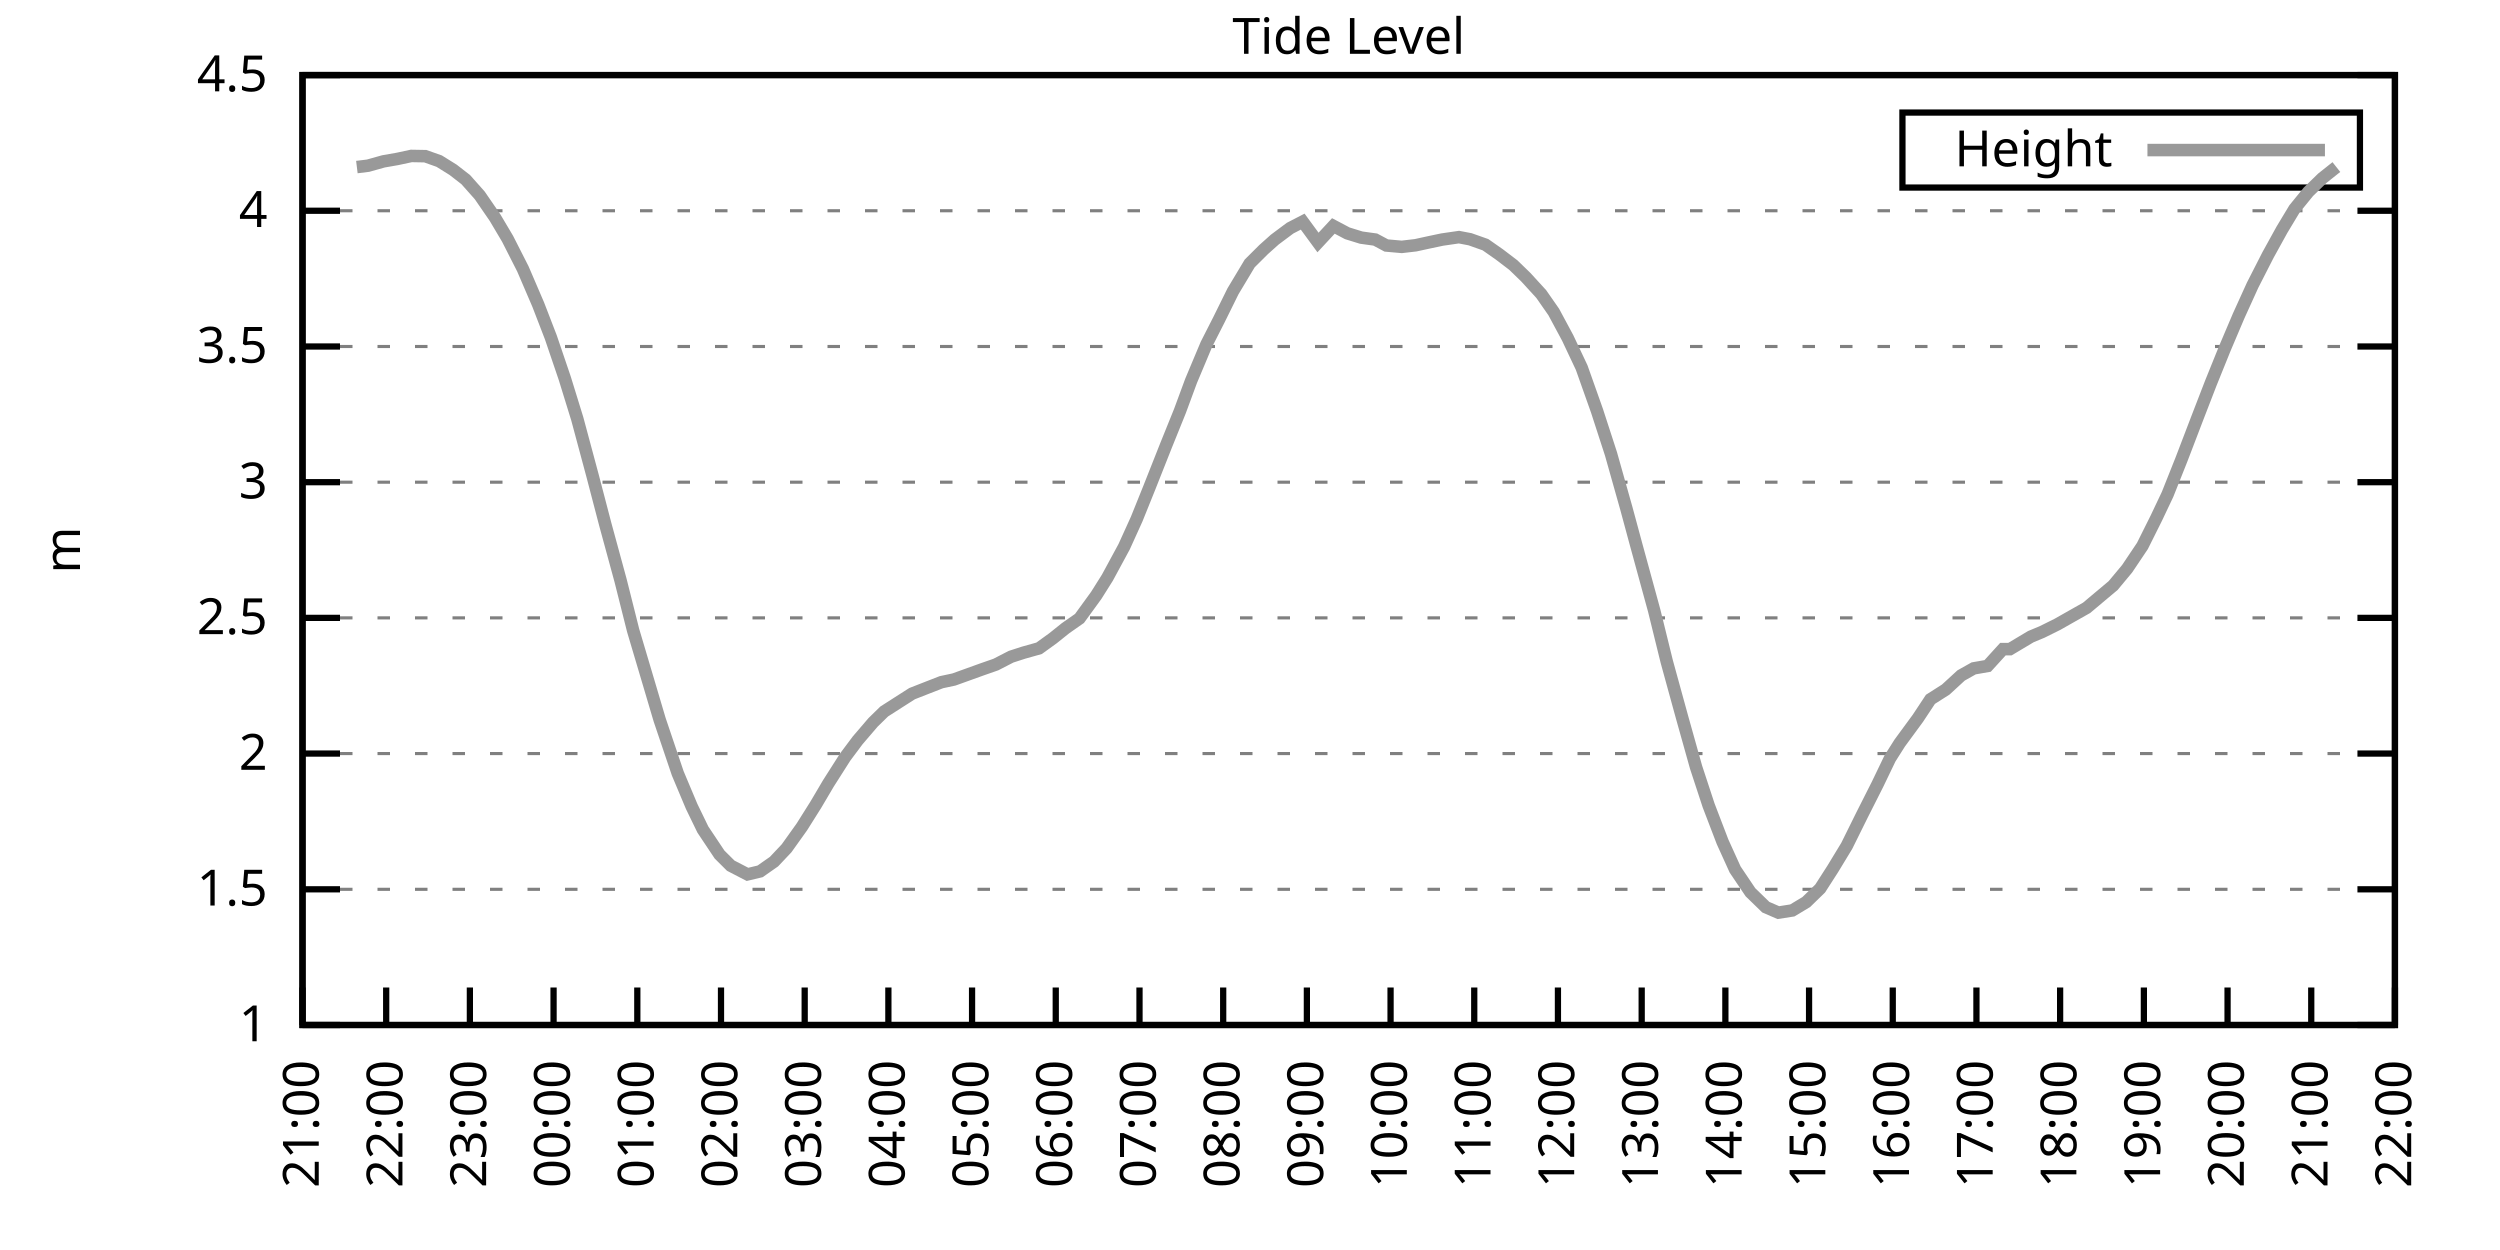
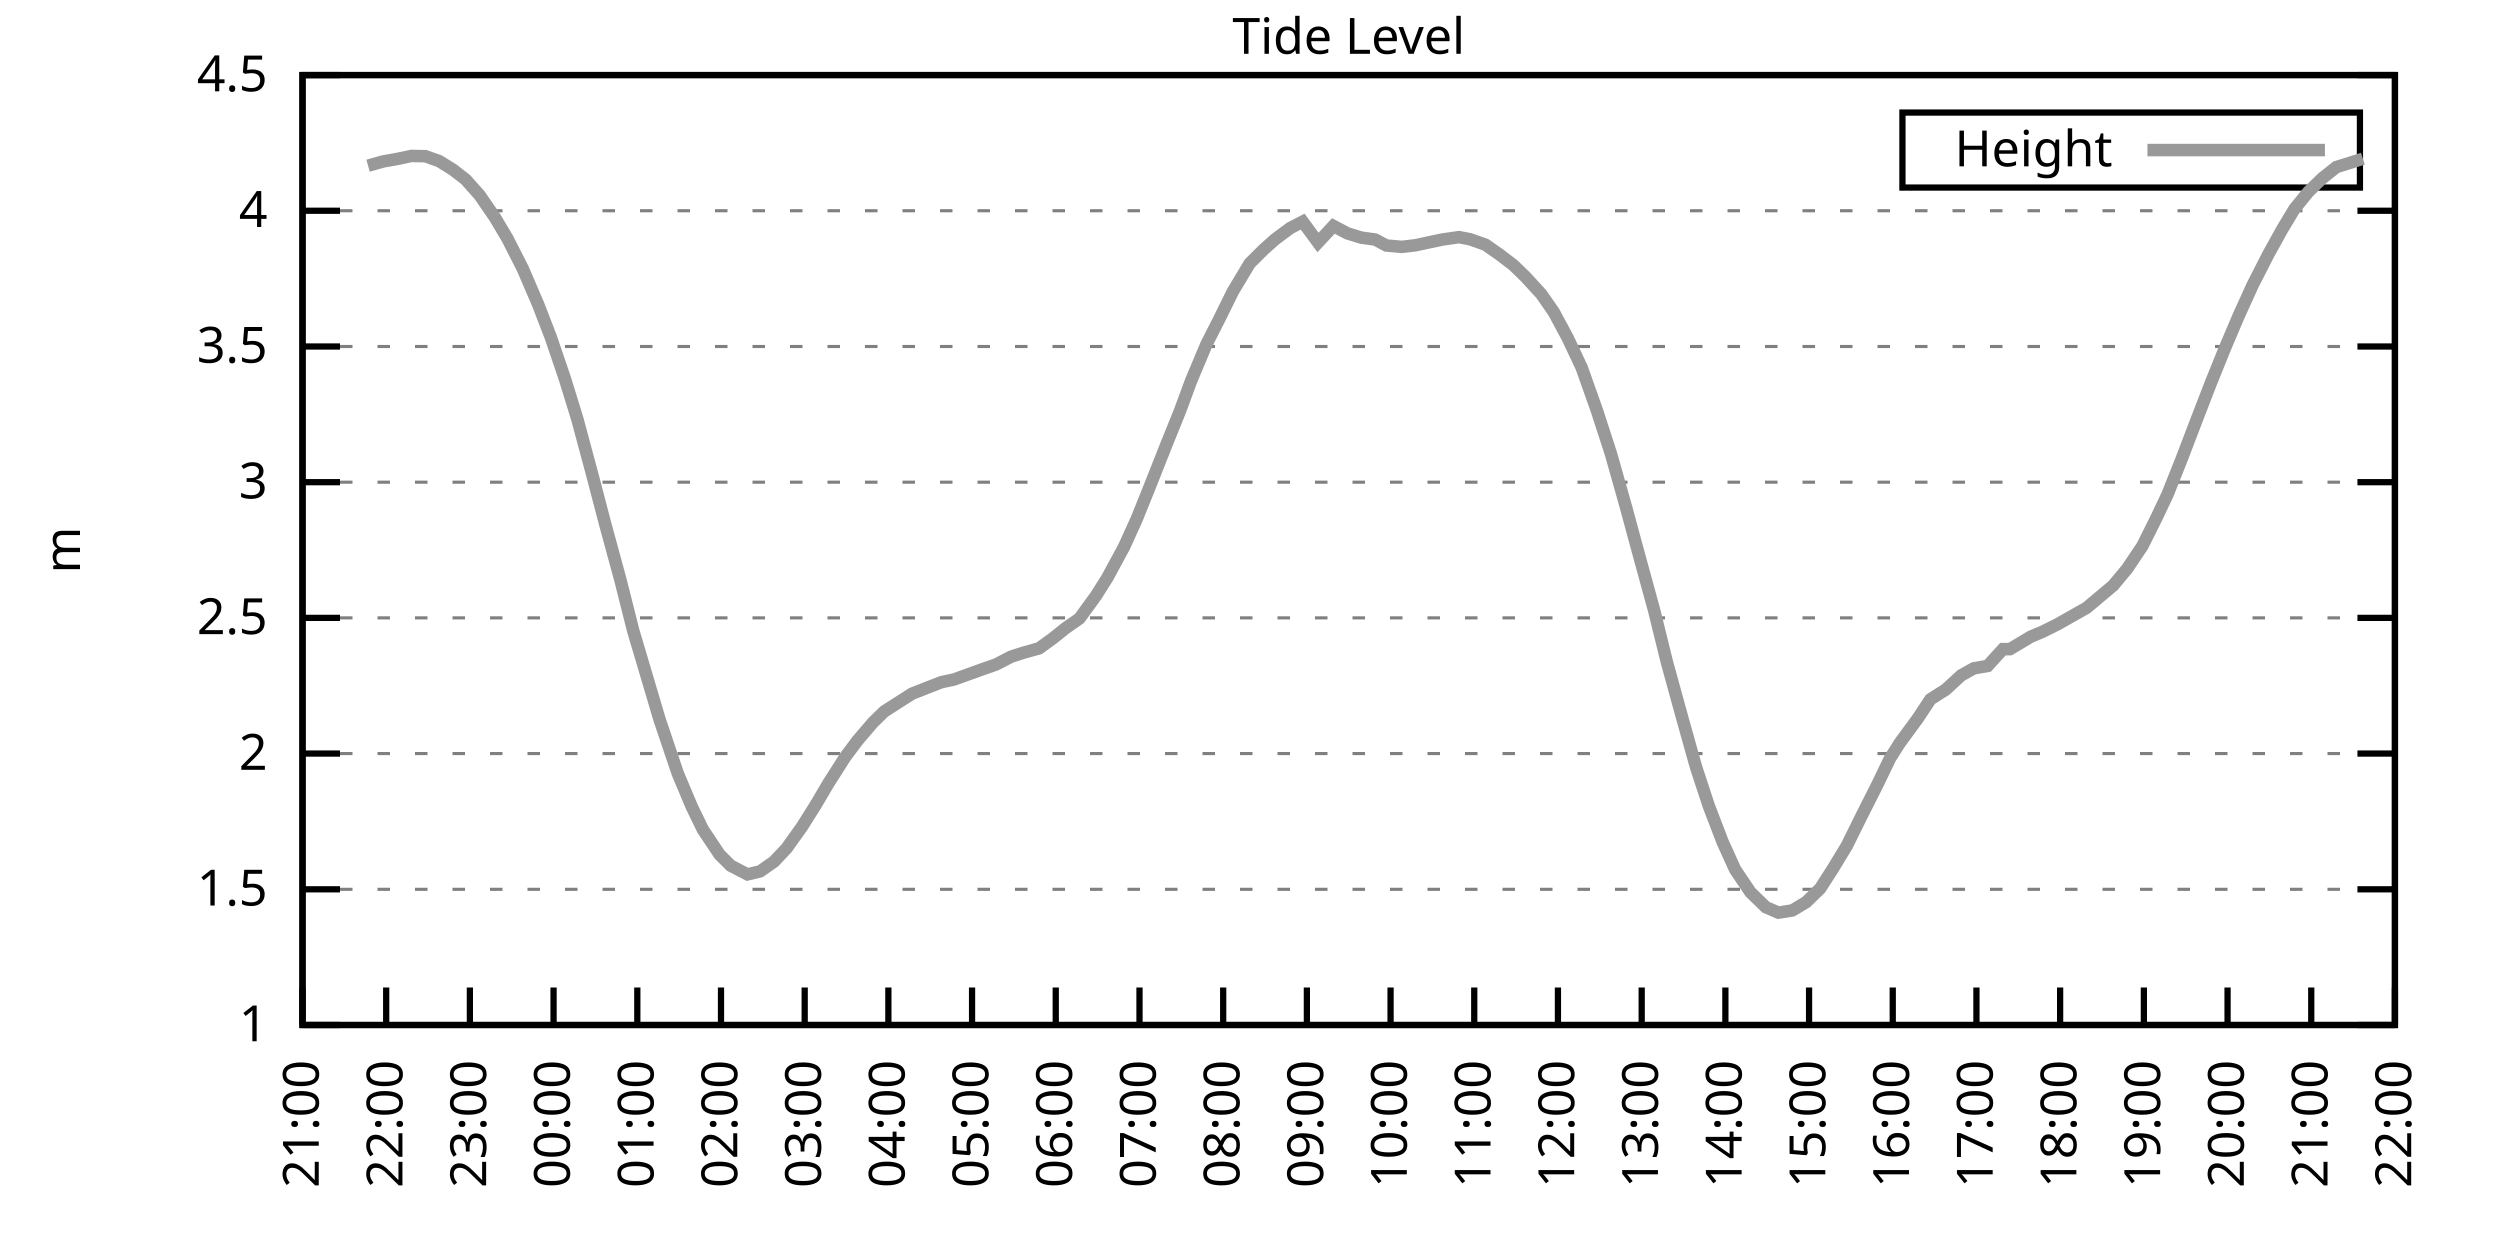
<svg xmlns="http://www.w3.org/2000/svg" xmlns:xlink="http://www.w3.org/1999/xlink" width="400" height="200" viewBox="0 0 400 200">
  <g id="gnuplot_canvas">
    <rect x="0" y="0" width="400" height="200" fill="none" />
    <defs>
      <circle id="gpDot" r="0.5" stroke-width="0.5" stroke="currentColor" />
      <path id="gpPt0" stroke-width="0.333" stroke="currentColor" d="M-1,0 h2 M0,-1 v2" />
      <path id="gpPt1" stroke-width="0.333" stroke="currentColor" d="M-1,-1 L1,1 M1,-1 L-1,1" />
      <path id="gpPt2" stroke-width="0.333" stroke="currentColor" d="M-1,0 L1,0 M0,-1 L0,1 M-1,-1 L1,1 M-1,1 L1,-1" />
      <rect id="gpPt3" stroke-width="0.333" stroke="currentColor" x="-1" y="-1" width="2" height="2" />
      <rect id="gpPt4" stroke-width="0.333" stroke="currentColor" fill="currentColor" x="-1" y="-1" width="2" height="2" />
      <circle id="gpPt5" stroke-width="0.333" stroke="currentColor" cx="0" cy="0" r="1" />
      <use xlink:href="#gpPt5" id="gpPt6" fill="currentColor" stroke="none" />
      <path id="gpPt7" stroke-width="0.333" stroke="currentColor" d="M0,-1.33 L-1.33,0.67 L1.33,0.67 z" />
      <use xlink:href="#gpPt7" id="gpPt8" fill="currentColor" stroke="none" />
      <use xlink:href="#gpPt7" id="gpPt9" stroke="currentColor" transform="rotate(180)" />
      <use xlink:href="#gpPt9" id="gpPt10" fill="currentColor" stroke="none" />
      <use xlink:href="#gpPt3" id="gpPt11" stroke="currentColor" transform="rotate(45)" />
      <use xlink:href="#gpPt11" id="gpPt12" fill="currentColor" stroke="none" />
      <path id="gpPt13" stroke-width="0.333" stroke="currentColor" d="M0,1.330 L1.265,0.411 L0.782,-1.067 L-0.782,-1.076 L-1.265,0.411 z" />
      <use xlink:href="#gpPt13" id="gpPt14" fill="currentColor" stroke="none" />
      <filter id="textbox" filterUnits="objectBoundingBox" x="0" y="0" height="1" width="1">
        <feFlood flood-color="white" flood-opacity="1" result="bgnd" />
        <feComposite in="SourceGraphic" in2="bgnd" operator="atop" />
      </filter>
      <filter id="greybox" filterUnits="objectBoundingBox" x="0" y="0" height="1" width="1">
        <feFlood flood-color="lightgrey" flood-opacity="1" result="grey" />
        <feComposite in="SourceGraphic" in2="grey" operator="atop" />
      </filter>
    </defs>
    <g fill="none" color="white" stroke="currentColor" stroke-width="1.00" stroke-linecap="butt" stroke-linejoin="miter">
</g>
    <g fill="none" color="black" stroke="currentColor" stroke-width="1.00" stroke-linecap="butt" stroke-linejoin="miter">
      <g stroke="none" shape-rendering="crispEdges">
        <polygon fill="rgb(255, 255, 255)" points="48.40,164.00 383.18,164.00 383.18,12.02 48.40,12.02 " />
      </g>
    </g>
    <g fill="none" color="black" stroke="currentColor" stroke-width="1.00" stroke-linecap="butt" stroke-linejoin="miter">
</g>
    <g fill="none" color="black" stroke="black" stroke-width="0.50" stroke-linecap="butt" stroke-linejoin="miter">
</g>
    <g fill="none" color="gray" stroke="currentColor" stroke-width="0.50" stroke-linecap="butt" stroke-linejoin="miter">
      <path stroke="gray" stroke-dasharray="2,4" class="gridline" d="M48.40,164.00 L383.19,164.00  " />
    </g>
    <g fill="none" color="gray" stroke="gray" stroke-width="1.00" stroke-linecap="butt" stroke-linejoin="miter">
</g>
    <g fill="none" color="black" stroke="currentColor" stroke-width="1.00" stroke-linecap="butt" stroke-linejoin="miter">
      <path stroke="black" d="M48.40,164.00 L54.40,164.00 M383.19,164.00 L377.19,164.00  " />
      <g transform="translate(42.80,166.60)" stroke="none" fill="black" font-family="Sans" font-size="8.00" text-anchor="end">
        <text>
          <tspan font-family="Sans"> 1</tspan>
        </text>
      </g>
    </g>
    <g fill="none" color="black" stroke="currentColor" stroke-width="1.00" stroke-linecap="butt" stroke-linejoin="miter">
</g>
    <g fill="none" color="black" stroke="black" stroke-width="0.50" stroke-linecap="butt" stroke-linejoin="miter">
</g>
    <g fill="none" color="gray" stroke="currentColor" stroke-width="0.50" stroke-linecap="butt" stroke-linejoin="miter">
      <path stroke="gray" stroke-dasharray="2,4" class="gridline" d="M48.40,142.29 L383.19,142.29  " />
    </g>
    <g fill="none" color="gray" stroke="gray" stroke-width="1.00" stroke-linecap="butt" stroke-linejoin="miter">
</g>
    <g fill="none" color="black" stroke="currentColor" stroke-width="1.00" stroke-linecap="butt" stroke-linejoin="miter">
      <path stroke="black" d="M48.40,142.29 L54.40,142.29 M383.19,142.29 L377.19,142.29  " />
      <g transform="translate(42.80,144.89)" stroke="none" fill="black" font-family="Sans" font-size="8.00" text-anchor="end">
        <text>
          <tspan font-family="Sans"> 1.5</tspan>
        </text>
      </g>
    </g>
    <g fill="none" color="black" stroke="currentColor" stroke-width="1.00" stroke-linecap="butt" stroke-linejoin="miter">
</g>
    <g fill="none" color="black" stroke="black" stroke-width="0.50" stroke-linecap="butt" stroke-linejoin="miter">
</g>
    <g fill="none" color="gray" stroke="currentColor" stroke-width="0.50" stroke-linecap="butt" stroke-linejoin="miter">
      <path stroke="gray" stroke-dasharray="2,4" class="gridline" d="M48.40,120.57 L383.19,120.57  " />
    </g>
    <g fill="none" color="gray" stroke="gray" stroke-width="1.00" stroke-linecap="butt" stroke-linejoin="miter">
</g>
    <g fill="none" color="black" stroke="currentColor" stroke-width="1.00" stroke-linecap="butt" stroke-linejoin="miter">
      <path stroke="black" d="M48.40,120.57 L54.40,120.57 M383.19,120.57 L377.19,120.57  " />
      <g transform="translate(42.80,123.17)" stroke="none" fill="black" font-family="Sans" font-size="8.00" text-anchor="end">
        <text>
          <tspan font-family="Sans"> 2</tspan>
        </text>
      </g>
    </g>
    <g fill="none" color="black" stroke="currentColor" stroke-width="1.00" stroke-linecap="butt" stroke-linejoin="miter">
</g>
    <g fill="none" color="black" stroke="black" stroke-width="0.50" stroke-linecap="butt" stroke-linejoin="miter">
</g>
    <g fill="none" color="gray" stroke="currentColor" stroke-width="0.50" stroke-linecap="butt" stroke-linejoin="miter">
      <path stroke="gray" stroke-dasharray="2,4" class="gridline" d="M48.40,98.86 L383.19,98.86  " />
    </g>
    <g fill="none" color="gray" stroke="gray" stroke-width="1.00" stroke-linecap="butt" stroke-linejoin="miter">
</g>
    <g fill="none" color="black" stroke="currentColor" stroke-width="1.00" stroke-linecap="butt" stroke-linejoin="miter">
      <path stroke="black" d="M48.40,98.86 L54.40,98.86 M383.19,98.86 L377.19,98.86  " />
      <g transform="translate(42.80,101.46)" stroke="none" fill="black" font-family="Sans" font-size="8.00" text-anchor="end">
        <text>
          <tspan font-family="Sans"> 2.5</tspan>
        </text>
      </g>
    </g>
    <g fill="none" color="black" stroke="currentColor" stroke-width="1.00" stroke-linecap="butt" stroke-linejoin="miter">
</g>
    <g fill="none" color="black" stroke="black" stroke-width="0.50" stroke-linecap="butt" stroke-linejoin="miter">
</g>
    <g fill="none" color="gray" stroke="currentColor" stroke-width="0.50" stroke-linecap="butt" stroke-linejoin="miter">
      <path stroke="gray" stroke-dasharray="2,4" class="gridline" d="M48.40,77.15 L383.19,77.15  " />
    </g>
    <g fill="none" color="gray" stroke="gray" stroke-width="1.00" stroke-linecap="butt" stroke-linejoin="miter">
</g>
    <g fill="none" color="black" stroke="currentColor" stroke-width="1.00" stroke-linecap="butt" stroke-linejoin="miter">
      <path stroke="black" d="M48.40,77.15 L54.40,77.15 M383.19,77.15 L377.19,77.15  " />
      <g transform="translate(42.80,79.75)" stroke="none" fill="black" font-family="Sans" font-size="8.00" text-anchor="end">
        <text>
          <tspan font-family="Sans"> 3</tspan>
        </text>
      </g>
    </g>
    <g fill="none" color="black" stroke="currentColor" stroke-width="1.00" stroke-linecap="butt" stroke-linejoin="miter">
</g>
    <g fill="none" color="black" stroke="black" stroke-width="0.50" stroke-linecap="butt" stroke-linejoin="miter">
</g>
    <g fill="none" color="gray" stroke="currentColor" stroke-width="0.50" stroke-linecap="butt" stroke-linejoin="miter">
      <path stroke="gray" stroke-dasharray="2,4" class="gridline" d="M48.40,55.44 L383.19,55.44  " />
    </g>
    <g fill="none" color="gray" stroke="gray" stroke-width="1.00" stroke-linecap="butt" stroke-linejoin="miter">
</g>
    <g fill="none" color="black" stroke="currentColor" stroke-width="1.00" stroke-linecap="butt" stroke-linejoin="miter">
      <path stroke="black" d="M48.40,55.44 L54.40,55.44 M383.19,55.44 L377.19,55.44  " />
      <g transform="translate(42.80,58.04)" stroke="none" fill="black" font-family="Sans" font-size="8.00" text-anchor="end">
        <text>
          <tspan font-family="Sans"> 3.5</tspan>
        </text>
      </g>
    </g>
    <g fill="none" color="black" stroke="currentColor" stroke-width="1.00" stroke-linecap="butt" stroke-linejoin="miter">
</g>
    <g fill="none" color="black" stroke="black" stroke-width="0.50" stroke-linecap="butt" stroke-linejoin="miter">
</g>
    <g fill="none" color="gray" stroke="currentColor" stroke-width="0.50" stroke-linecap="butt" stroke-linejoin="miter">
      <path stroke="gray" stroke-dasharray="2,4" class="gridline" d="M48.40,33.72 L383.19,33.72  " />
    </g>
    <g fill="none" color="gray" stroke="gray" stroke-width="1.00" stroke-linecap="butt" stroke-linejoin="miter">
</g>
    <g fill="none" color="black" stroke="currentColor" stroke-width="1.00" stroke-linecap="butt" stroke-linejoin="miter">
      <path stroke="black" d="M48.40,33.72 L54.40,33.72 M383.19,33.72 L377.19,33.72  " />
      <g transform="translate(42.80,36.32)" stroke="none" fill="black" font-family="Sans" font-size="8.00" text-anchor="end">
        <text>
          <tspan font-family="Sans"> 4</tspan>
        </text>
      </g>
    </g>
    <g fill="none" color="black" stroke="currentColor" stroke-width="1.00" stroke-linecap="butt" stroke-linejoin="miter">
</g>
    <g fill="none" color="black" stroke="black" stroke-width="0.50" stroke-linecap="butt" stroke-linejoin="miter">
</g>
    <g fill="none" color="gray" stroke="currentColor" stroke-width="0.50" stroke-linecap="butt" stroke-linejoin="miter">
      <path stroke="gray" stroke-dasharray="2,4" class="gridline" d="M48.40,12.01 L383.19,12.01  " />
    </g>
    <g fill="none" color="gray" stroke="gray" stroke-width="1.00" stroke-linecap="butt" stroke-linejoin="miter">
</g>
    <g fill="none" color="black" stroke="currentColor" stroke-width="1.00" stroke-linecap="butt" stroke-linejoin="miter">
      <path stroke="black" d="M48.40,12.01 L54.40,12.01 M383.19,12.01 L377.19,12.01  " />
      <g transform="translate(42.80,14.61)" stroke="none" fill="black" font-family="Sans" font-size="8.00" text-anchor="end">
        <text>
          <tspan font-family="Sans"> 4.5</tspan>
        </text>
      </g>
    </g>
    <g fill="none" color="black" stroke="currentColor" stroke-width="1.00" stroke-linecap="butt" stroke-linejoin="miter">
      <path stroke="black" d="M48.40,164.00 L48.40,158.00  " />
      <g transform="translate(51.00,169.60) rotate(270.00)" stroke="none" fill="black" font-family="Sans" font-size="8.00" text-anchor="end">
        <text>
          <tspan font-family="Sans">21:00</tspan>
        </text>
      </g>
    </g>
    <g fill="none" color="black" stroke="currentColor" stroke-width="1.00" stroke-linecap="butt" stroke-linejoin="miter">
      <path stroke="black" d="M61.79,164.00 L61.79,158.00  " />
      <g transform="translate(64.39,169.60) rotate(270.00)" stroke="none" fill="black" font-family="Sans" font-size="8.00" text-anchor="end">
        <text>
          <tspan font-family="Sans">22:00</tspan>
        </text>
      </g>
    </g>
    <g fill="none" color="black" stroke="currentColor" stroke-width="1.00" stroke-linecap="butt" stroke-linejoin="miter">
      <path stroke="black" d="M75.18,164.00 L75.18,158.00  " />
      <g transform="translate(77.78,169.60) rotate(270.00)" stroke="none" fill="black" font-family="Sans" font-size="8.00" text-anchor="end">
        <text>
          <tspan font-family="Sans">23:00</tspan>
        </text>
      </g>
    </g>
    <g fill="none" color="black" stroke="currentColor" stroke-width="1.00" stroke-linecap="butt" stroke-linejoin="miter">
      <path stroke="black" d="M88.57,164.00 L88.57,158.00  " />
      <g transform="translate(91.17,169.60) rotate(270.00)" stroke="none" fill="black" font-family="Sans" font-size="8.00" text-anchor="end">
        <text>
          <tspan font-family="Sans">00:00</tspan>
        </text>
      </g>
    </g>
    <g fill="none" color="black" stroke="currentColor" stroke-width="1.00" stroke-linecap="butt" stroke-linejoin="miter">
      <path stroke="black" d="M101.97,164.00 L101.97,158.00  " />
      <g transform="translate(104.57,169.60) rotate(270.00)" stroke="none" fill="black" font-family="Sans" font-size="8.00" text-anchor="end">
        <text>
          <tspan font-family="Sans">01:00</tspan>
        </text>
      </g>
    </g>
    <g fill="none" color="black" stroke="currentColor" stroke-width="1.00" stroke-linecap="butt" stroke-linejoin="miter">
      <path stroke="black" d="M115.36,164.00 L115.36,158.00  " />
      <g transform="translate(117.96,169.60) rotate(270.00)" stroke="none" fill="black" font-family="Sans" font-size="8.00" text-anchor="end">
        <text>
          <tspan font-family="Sans">02:00</tspan>
        </text>
      </g>
    </g>
    <g fill="none" color="black" stroke="currentColor" stroke-width="1.00" stroke-linecap="butt" stroke-linejoin="miter">
      <path stroke="black" d="M128.75,164.00 L128.75,158.00  " />
      <g transform="translate(131.35,169.60) rotate(270.00)" stroke="none" fill="black" font-family="Sans" font-size="8.00" text-anchor="end">
        <text>
          <tspan font-family="Sans">03:00</tspan>
        </text>
      </g>
    </g>
    <g fill="none" color="black" stroke="currentColor" stroke-width="1.00" stroke-linecap="butt" stroke-linejoin="miter">
      <path stroke="black" d="M142.14,164.00 L142.14,158.00  " />
      <g transform="translate(144.74,169.60) rotate(270.00)" stroke="none" fill="black" font-family="Sans" font-size="8.00" text-anchor="end">
        <text>
          <tspan font-family="Sans">04:00</tspan>
        </text>
      </g>
    </g>
    <g fill="none" color="black" stroke="currentColor" stroke-width="1.00" stroke-linecap="butt" stroke-linejoin="miter">
      <path stroke="black" d="M155.53,164.00 L155.53,158.00  " />
      <g transform="translate(158.13,169.60) rotate(270.00)" stroke="none" fill="black" font-family="Sans" font-size="8.00" text-anchor="end">
        <text>
          <tspan font-family="Sans">05:00</tspan>
        </text>
      </g>
    </g>
    <g fill="none" color="black" stroke="currentColor" stroke-width="1.00" stroke-linecap="butt" stroke-linejoin="miter">
      <path stroke="black" d="M168.92,164.00 L168.92,158.00  " />
      <g transform="translate(171.52,169.60) rotate(270.00)" stroke="none" fill="black" font-family="Sans" font-size="8.00" text-anchor="end">
        <text>
          <tspan font-family="Sans">06:00</tspan>
        </text>
      </g>
    </g>
    <g fill="none" color="black" stroke="currentColor" stroke-width="1.00" stroke-linecap="butt" stroke-linejoin="miter">
      <path stroke="black" d="M182.32,164.00 L182.32,158.00  " />
      <g transform="translate(184.92,169.60) rotate(270.00)" stroke="none" fill="black" font-family="Sans" font-size="8.00" text-anchor="end">
        <text>
          <tspan font-family="Sans">07:00</tspan>
        </text>
      </g>
    </g>
    <g fill="none" color="black" stroke="currentColor" stroke-width="1.00" stroke-linecap="butt" stroke-linejoin="miter">
      <path stroke="black" d="M195.71,164.00 L195.71,158.00  " />
      <g transform="translate(198.31,169.60) rotate(270.00)" stroke="none" fill="black" font-family="Sans" font-size="8.00" text-anchor="end">
        <text>
          <tspan font-family="Sans">08:00</tspan>
        </text>
      </g>
    </g>
    <g fill="none" color="black" stroke="currentColor" stroke-width="1.00" stroke-linecap="butt" stroke-linejoin="miter">
      <path stroke="black" d="M209.10,164.00 L209.10,158.00  " />
      <g transform="translate(211.70,169.60) rotate(270.00)" stroke="none" fill="black" font-family="Sans" font-size="8.00" text-anchor="end">
        <text>
          <tspan font-family="Sans">09:00</tspan>
        </text>
      </g>
    </g>
    <g fill="none" color="black" stroke="currentColor" stroke-width="1.00" stroke-linecap="butt" stroke-linejoin="miter">
      <path stroke="black" d="M222.49,164.00 L222.49,158.00  " />
      <g transform="translate(225.09,169.60) rotate(270.00)" stroke="none" fill="black" font-family="Sans" font-size="8.00" text-anchor="end">
        <text>
          <tspan font-family="Sans">10:00</tspan>
        </text>
      </g>
    </g>
    <g fill="none" color="black" stroke="currentColor" stroke-width="1.00" stroke-linecap="butt" stroke-linejoin="miter">
      <path stroke="black" d="M235.88,164.00 L235.88,158.00  " />
      <g transform="translate(238.48,169.60) rotate(270.00)" stroke="none" fill="black" font-family="Sans" font-size="8.00" text-anchor="end">
        <text>
          <tspan font-family="Sans">11:00</tspan>
        </text>
      </g>
    </g>
    <g fill="none" color="black" stroke="currentColor" stroke-width="1.00" stroke-linecap="butt" stroke-linejoin="miter">
      <path stroke="black" d="M249.27,164.00 L249.27,158.00  " />
      <g transform="translate(251.87,169.60) rotate(270.00)" stroke="none" fill="black" font-family="Sans" font-size="8.00" text-anchor="end">
        <text>
          <tspan font-family="Sans">12:00</tspan>
        </text>
      </g>
    </g>
    <g fill="none" color="black" stroke="currentColor" stroke-width="1.00" stroke-linecap="butt" stroke-linejoin="miter">
      <path stroke="black" d="M262.67,164.00 L262.67,158.00  " />
      <g transform="translate(265.27,169.60) rotate(270.00)" stroke="none" fill="black" font-family="Sans" font-size="8.00" text-anchor="end">
        <text>
          <tspan font-family="Sans">13:00</tspan>
        </text>
      </g>
    </g>
    <g fill="none" color="black" stroke="currentColor" stroke-width="1.00" stroke-linecap="butt" stroke-linejoin="miter">
      <path stroke="black" d="M276.06,164.00 L276.06,158.00  " />
      <g transform="translate(278.66,169.60) rotate(270.00)" stroke="none" fill="black" font-family="Sans" font-size="8.00" text-anchor="end">
        <text>
          <tspan font-family="Sans">14:00</tspan>
        </text>
      </g>
    </g>
    <g fill="none" color="black" stroke="currentColor" stroke-width="1.00" stroke-linecap="butt" stroke-linejoin="miter">
      <path stroke="black" d="M289.45,164.00 L289.45,158.00  " />
      <g transform="translate(292.05,169.60) rotate(270.00)" stroke="none" fill="black" font-family="Sans" font-size="8.00" text-anchor="end">
        <text>
          <tspan font-family="Sans">15:00</tspan>
        </text>
      </g>
    </g>
    <g fill="none" color="black" stroke="currentColor" stroke-width="1.00" stroke-linecap="butt" stroke-linejoin="miter">
      <path stroke="black" d="M302.84,164.00 L302.84,158.00  " />
      <g transform="translate(305.44,169.60) rotate(270.00)" stroke="none" fill="black" font-family="Sans" font-size="8.00" text-anchor="end">
        <text>
          <tspan font-family="Sans">16:00</tspan>
        </text>
      </g>
    </g>
    <g fill="none" color="black" stroke="currentColor" stroke-width="1.00" stroke-linecap="butt" stroke-linejoin="miter">
      <path stroke="black" d="M316.23,164.00 L316.23,158.00  " />
      <g transform="translate(318.83,169.60) rotate(270.00)" stroke="none" fill="black" font-family="Sans" font-size="8.00" text-anchor="end">
        <text>
          <tspan font-family="Sans">17:00</tspan>
        </text>
      </g>
    </g>
    <g fill="none" color="black" stroke="currentColor" stroke-width="1.00" stroke-linecap="butt" stroke-linejoin="miter">
      <path stroke="black" d="M329.62,164.00 L329.62,158.00  " />
      <g transform="translate(332.22,169.60) rotate(270.00)" stroke="none" fill="black" font-family="Sans" font-size="8.00" text-anchor="end">
        <text>
          <tspan font-family="Sans">18:00</tspan>
        </text>
      </g>
    </g>
    <g fill="none" color="black" stroke="currentColor" stroke-width="1.00" stroke-linecap="butt" stroke-linejoin="miter">
      <path stroke="black" d="M343.02,164.00 L343.02,158.00  " />
      <g transform="translate(345.62,169.60) rotate(270.00)" stroke="none" fill="black" font-family="Sans" font-size="8.00" text-anchor="end">
        <text>
          <tspan font-family="Sans">19:00</tspan>
        </text>
      </g>
    </g>
    <g fill="none" color="black" stroke="currentColor" stroke-width="1.00" stroke-linecap="butt" stroke-linejoin="miter">
      <path stroke="black" d="M356.41,164.00 L356.41,158.00  " />
      <g transform="translate(359.01,169.60) rotate(270.00)" stroke="none" fill="black" font-family="Sans" font-size="8.00" text-anchor="end">
        <text>
          <tspan font-family="Sans">20:00</tspan>
        </text>
      </g>
    </g>
    <g fill="none" color="black" stroke="currentColor" stroke-width="1.00" stroke-linecap="butt" stroke-linejoin="miter">
      <path stroke="black" d="M369.80,164.00 L369.80,158.00  " />
      <g transform="translate(372.40,169.60) rotate(270.00)" stroke="none" fill="black" font-family="Sans" font-size="8.00" text-anchor="end">
        <text>
          <tspan font-family="Sans">21:00</tspan>
        </text>
      </g>
    </g>
    <g fill="none" color="black" stroke="currentColor" stroke-width="1.00" stroke-linecap="butt" stroke-linejoin="miter">
      <path stroke="black" d="M383.19,164.00 L383.19,158.00  " />
      <g transform="translate(385.79,169.60) rotate(270.00)" stroke="none" fill="black" font-family="Sans" font-size="8.00" text-anchor="end">
        <text>
          <tspan font-family="Sans">22:00</tspan>
        </text>
      </g>
    </g>
    <g fill="none" color="black" stroke="currentColor" stroke-width="1.00" stroke-linecap="butt" stroke-linejoin="miter">
</g>
    <g fill="none" color="black" stroke="currentColor" stroke-width="1.00" stroke-linecap="butt" stroke-linejoin="miter">
      <path stroke="black" d="M48.40,12.01 L48.40,164.00 L383.19,164.00 L383.19,12.01 L48.40,12.01 Z  " />
    </g>
    <g fill="none" color="black" stroke="currentColor" stroke-width="1.00" stroke-linecap="butt" stroke-linejoin="miter">
</g>
    <g fill="none" color="black" stroke="currentColor" stroke-width="1.00" stroke-linecap="butt" stroke-linejoin="miter">
      <path stroke="black" d="M304.39,30.01 L304.39,18.01 L377.59,18.01 L377.59,30.01 L304.39,30.01 Z  " />
    </g>
    <g id="Tide_level_plot_1">
      <g fill="none" color="white" stroke="black" stroke-width="2.00" stroke-linecap="butt" stroke-linejoin="miter">
</g>
      <g fill="none" color="black" stroke="currentColor" stroke-width="2.00" stroke-linecap="butt" stroke-linejoin="miter">
        <g transform="translate(337.99,26.61)" stroke="none" fill="black" font-family="Sans" font-size="8.00" text-anchor="end">
          <text>
            <tspan font-family="Sans">Height</tspan>
          </text>
        </g>
      </g>
      <g fill="none" color="black" stroke="currentColor" stroke-width="2.00" stroke-linecap="butt" stroke-linejoin="miter">
-         <path stroke="rgb(153, 153, 153)" d="M343.59,24.01 L371.99,24.01 M57.10,26.73 L58.89,26.51 L61.35,25.82 L63.58,25.43 L65.81,24.95 L68.04,24.99   L70.27,25.78 L72.50,27.17 L74.51,28.73 L76.75,31.25 L79.20,34.81 L81.21,38.20 L83.66,43.02 L86.12,48.75   L88.13,53.96 L90.36,60.52 L92.37,67.03 L94.82,76.15 L96.83,83.84 L99.29,92.87 L101.30,100.86 L103.75,109.11   L105.54,115.15 L108.44,123.74 L110.67,129.04 L112.46,132.73 L115.13,136.73 L116.92,138.51 L119.60,139.90 L121.61,139.42   L123.84,137.86 L125.85,135.73 L128.30,132.30 L130.54,128.74 L132.54,125.35 L135.22,121.14 L137.23,118.45 L139.69,115.58   L141.47,113.84 L143.70,112.41 L145.94,110.98 L148.39,110.02 L150.62,109.15 L152.63,108.72 L157.10,107.11 L159.33,106.33   L161.78,105.07 L163.79,104.42 L166.25,103.73 L168.48,102.12 L170.49,100.51 L172.72,98.95 L175.40,95.26 L177.18,92.43   L179.86,87.48 L181.87,83.05 L183.88,78.06 L186.56,71.29 L188.79,65.77 L190.57,60.95 L193.03,55.09 L195.04,51.14   L197.27,46.62 L199.95,42.15 L202.18,39.93 L203.97,38.33 L206.42,36.50 L208.43,35.46 L210.88,38.80 L213.34,36.15   L215.57,37.33 L217.80,38.02 L220.04,38.33 L221.82,39.28 L224.28,39.50 L226.51,39.24 L228.52,38.80 L230.75,38.33   L233.43,37.94 L235.21,38.28 L237.67,39.15 L239.90,40.71 L242.13,42.41 L244.14,44.36 L246.60,47.05 L248.60,49.92   L250.84,54.09 L253.07,58.82 L255.52,65.73 L257.76,72.63 L260.21,81.32 L261.77,87.09 L264.67,97.69 L266.68,105.85   L269.14,114.80 L271.37,122.75 L273.38,128.87 L275.61,134.69 L277.62,139.12 L280.07,142.76 L282.53,145.15 L284.54,146.02   L286.77,145.67 L289.00,144.33 L291.23,142.16 L293.24,139.03 L295.48,135.34 L297.93,130.39 L300.39,125.52 L302.39,121.36   L303.96,118.88 L306.86,114.93 L308.87,111.89 L311.32,110.33 L313.78,108.07 L315.79,106.94 L318.02,106.55 L320.47,103.86   L321.59,103.86 L324.94,101.86 L326.72,101.12 L329.18,99.90 L331.63,98.51 L333.86,97.25 L335.87,95.56 L338.10,93.69   L340.34,91.00 L342.79,87.35 L345.02,82.88 L346.81,79.10 L349.04,73.50 L351.50,67.07 L353.73,61.30 L355.96,55.78   L358.19,50.53 L360.42,45.62 L362.88,40.80 L365.11,36.76 L367.12,33.42 L369.35,30.68 L371.58,28.51 L373.82,26.73    " />
+         <path stroke="rgb(153, 153, 153)" d="M343.59,24.01 L371.99,24.01 M58.89,26.51 L61.35,25.82 L63.58,25.43 L65.81,24.95 L68.04,24.99 L70.27,25.78   L72.50,27.17 L74.51,28.73 L76.75,31.25 L79.20,34.81 L81.21,38.20 L83.66,43.02 L86.12,48.75 L88.13,53.96   L90.36,60.52 L92.37,67.03 L94.82,76.15 L96.83,83.84 L99.29,92.87 L101.30,100.86 L103.75,109.11 L105.54,115.15   L108.44,123.74 L110.67,129.04 L112.46,132.73 L115.13,136.73 L116.92,138.51 L119.60,139.90 L121.61,139.42 L123.84,137.86   L125.85,135.73 L128.30,132.30 L130.54,128.74 L132.54,125.35 L135.22,121.14 L137.23,118.45 L139.69,115.58 L141.47,113.84   L143.70,112.41 L145.94,110.98 L148.39,110.02 L150.62,109.15 L152.63,108.72 L157.10,107.11 L159.33,106.33 L161.78,105.07   L163.79,104.42 L166.25,103.73 L168.48,102.12 L170.49,100.51 L172.72,98.95 L175.40,95.26 L177.18,92.43 L179.86,87.48   L181.87,83.05 L183.88,78.06 L186.56,71.29 L188.79,65.77 L190.57,60.95 L193.03,55.09 L195.04,51.14 L197.27,46.62   L199.95,42.15 L202.18,39.93 L203.97,38.33 L206.42,36.50 L208.43,35.46 L210.88,38.80 L213.34,36.15 L215.57,37.33   L217.80,38.02 L220.04,38.33 L221.82,39.28 L224.28,39.50 L226.51,39.24 L228.52,38.80 L230.75,38.33 L233.43,37.94   L235.21,38.28 L237.67,39.15 L239.90,40.71 L242.13,42.41 L244.14,44.36 L246.60,47.05 L248.60,49.92 L250.84,54.09   L253.07,58.82 L255.52,65.73 L257.76,72.63 L260.21,81.32 L261.77,87.09 L264.67,97.69 L266.68,105.85 L269.14,114.80   L271.37,122.75 L273.38,128.87 L275.61,134.69 L277.62,139.12 L280.07,142.76 L282.53,145.15 L284.54,146.02 L286.77,145.67   L289.00,144.33 L291.23,142.16 L293.24,139.03 L295.48,135.34 L297.93,130.39 L300.39,125.52 L302.39,121.36 L303.96,118.88   L306.86,114.93 L308.87,111.89 L311.32,110.33 L313.78,108.07 L315.79,106.94 L318.02,106.55 L320.47,103.86 L321.59,103.86   L324.94,101.86 L326.72,101.12 L329.18,99.90 L331.63,98.51 L333.86,97.25 L335.87,95.56 L338.10,93.69 L340.34,91.00   L342.79,87.35 L345.02,82.88 L346.81,79.10 L349.04,73.50 L351.50,67.07 L353.73,61.30 L355.96,55.78 L358.19,50.53   L360.42,45.62 L362.88,40.80 L365.11,36.76 L367.12,33.42 L369.35,30.68 L371.58,28.51 L373.82,26.73 L376.05,26.04   L378.06,25.39  " />
      </g>
    </g>
    <g fill="none" color="black" stroke="currentColor" stroke-width="2.00" stroke-linecap="butt" stroke-linejoin="miter">
</g>
    <g fill="none" color="black" stroke="black" stroke-width="1.00" stroke-linecap="butt" stroke-linejoin="miter">
</g>
    <g fill="none" color="black" stroke="currentColor" stroke-width="1.00" stroke-linecap="butt" stroke-linejoin="miter">
      <path stroke="black" d="M48.40,12.01 L48.40,164.00 L383.19,164.00 L383.19,12.01 L48.40,12.01 Z  " />
      <g transform="translate(12.80,88.01) rotate(270.00)" stroke="none" fill="black" font-family="Sans" font-size="8.00" text-anchor="middle">
        <text>
          <tspan font-family="Sans">m</tspan>
        </text>
      </g>
    </g>
    <g fill="none" color="black" stroke="currentColor" stroke-width="1.00" stroke-linecap="butt" stroke-linejoin="miter">
</g>
    <g fill="none" color="black" stroke="currentColor" stroke-width="1.00" stroke-linecap="butt" stroke-linejoin="miter">
      <g transform="translate(215.79,8.61)" stroke="none" fill="black" font-family="Sans" font-size="8.00" text-anchor="middle">
        <text>
          <tspan font-family="Sans">Tide Level</tspan>
        </text>
      </g>
    </g>
    <g fill="none" color="black" stroke="currentColor" stroke-width="1.00" stroke-linecap="butt" stroke-linejoin="miter">
</g>
  </g>
</svg>
